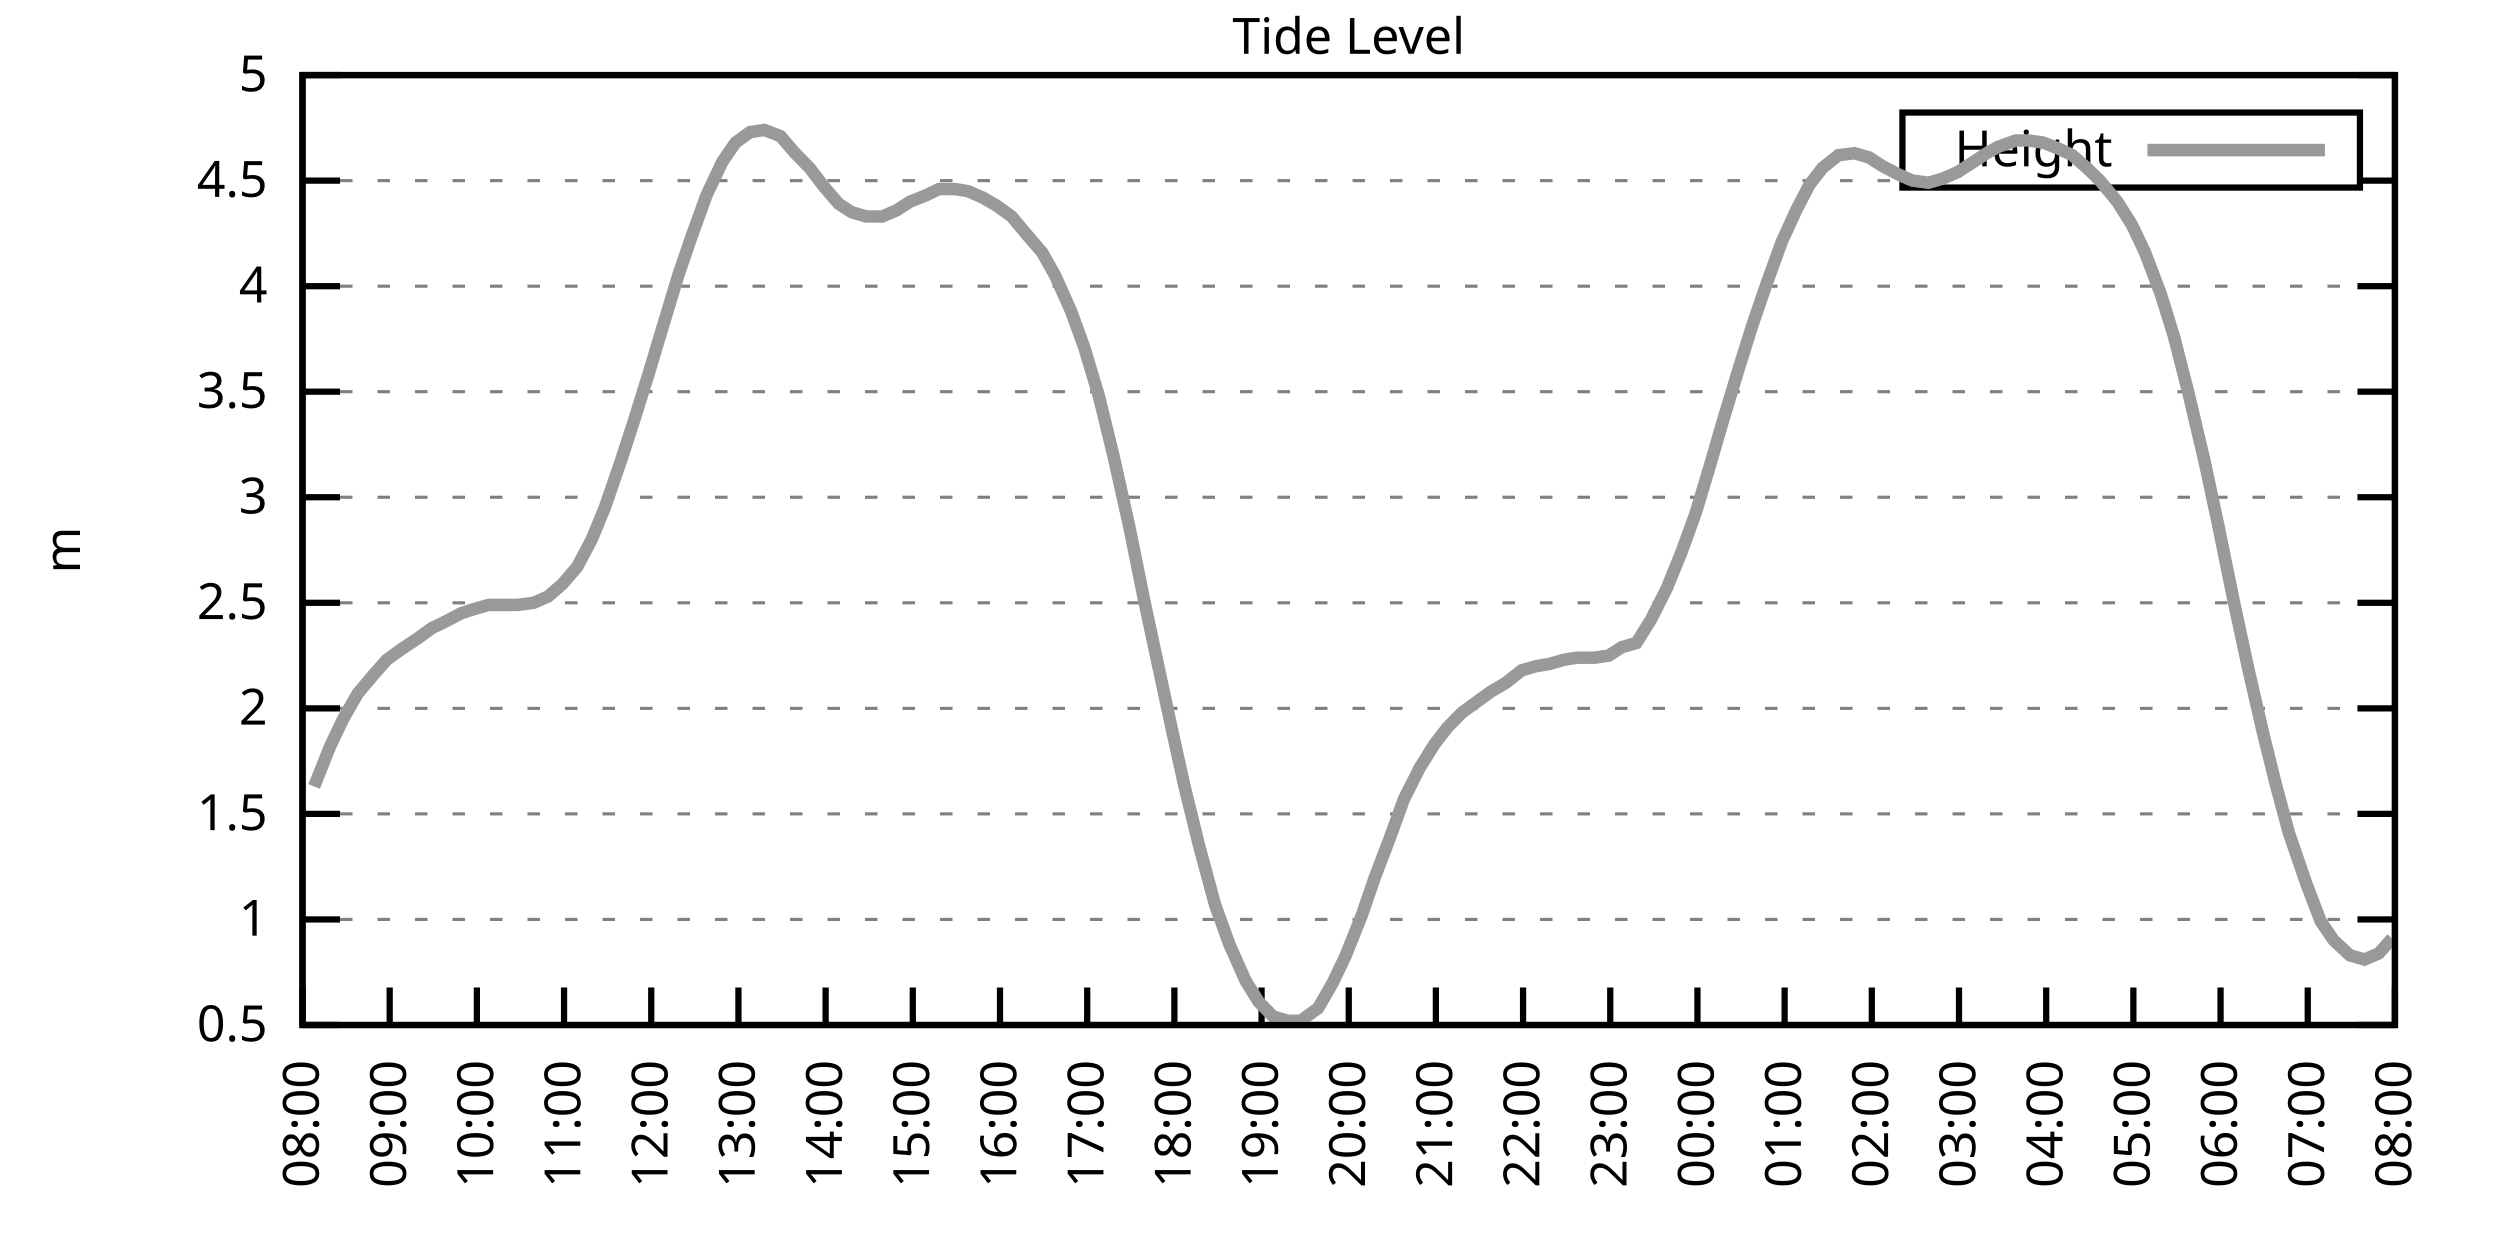
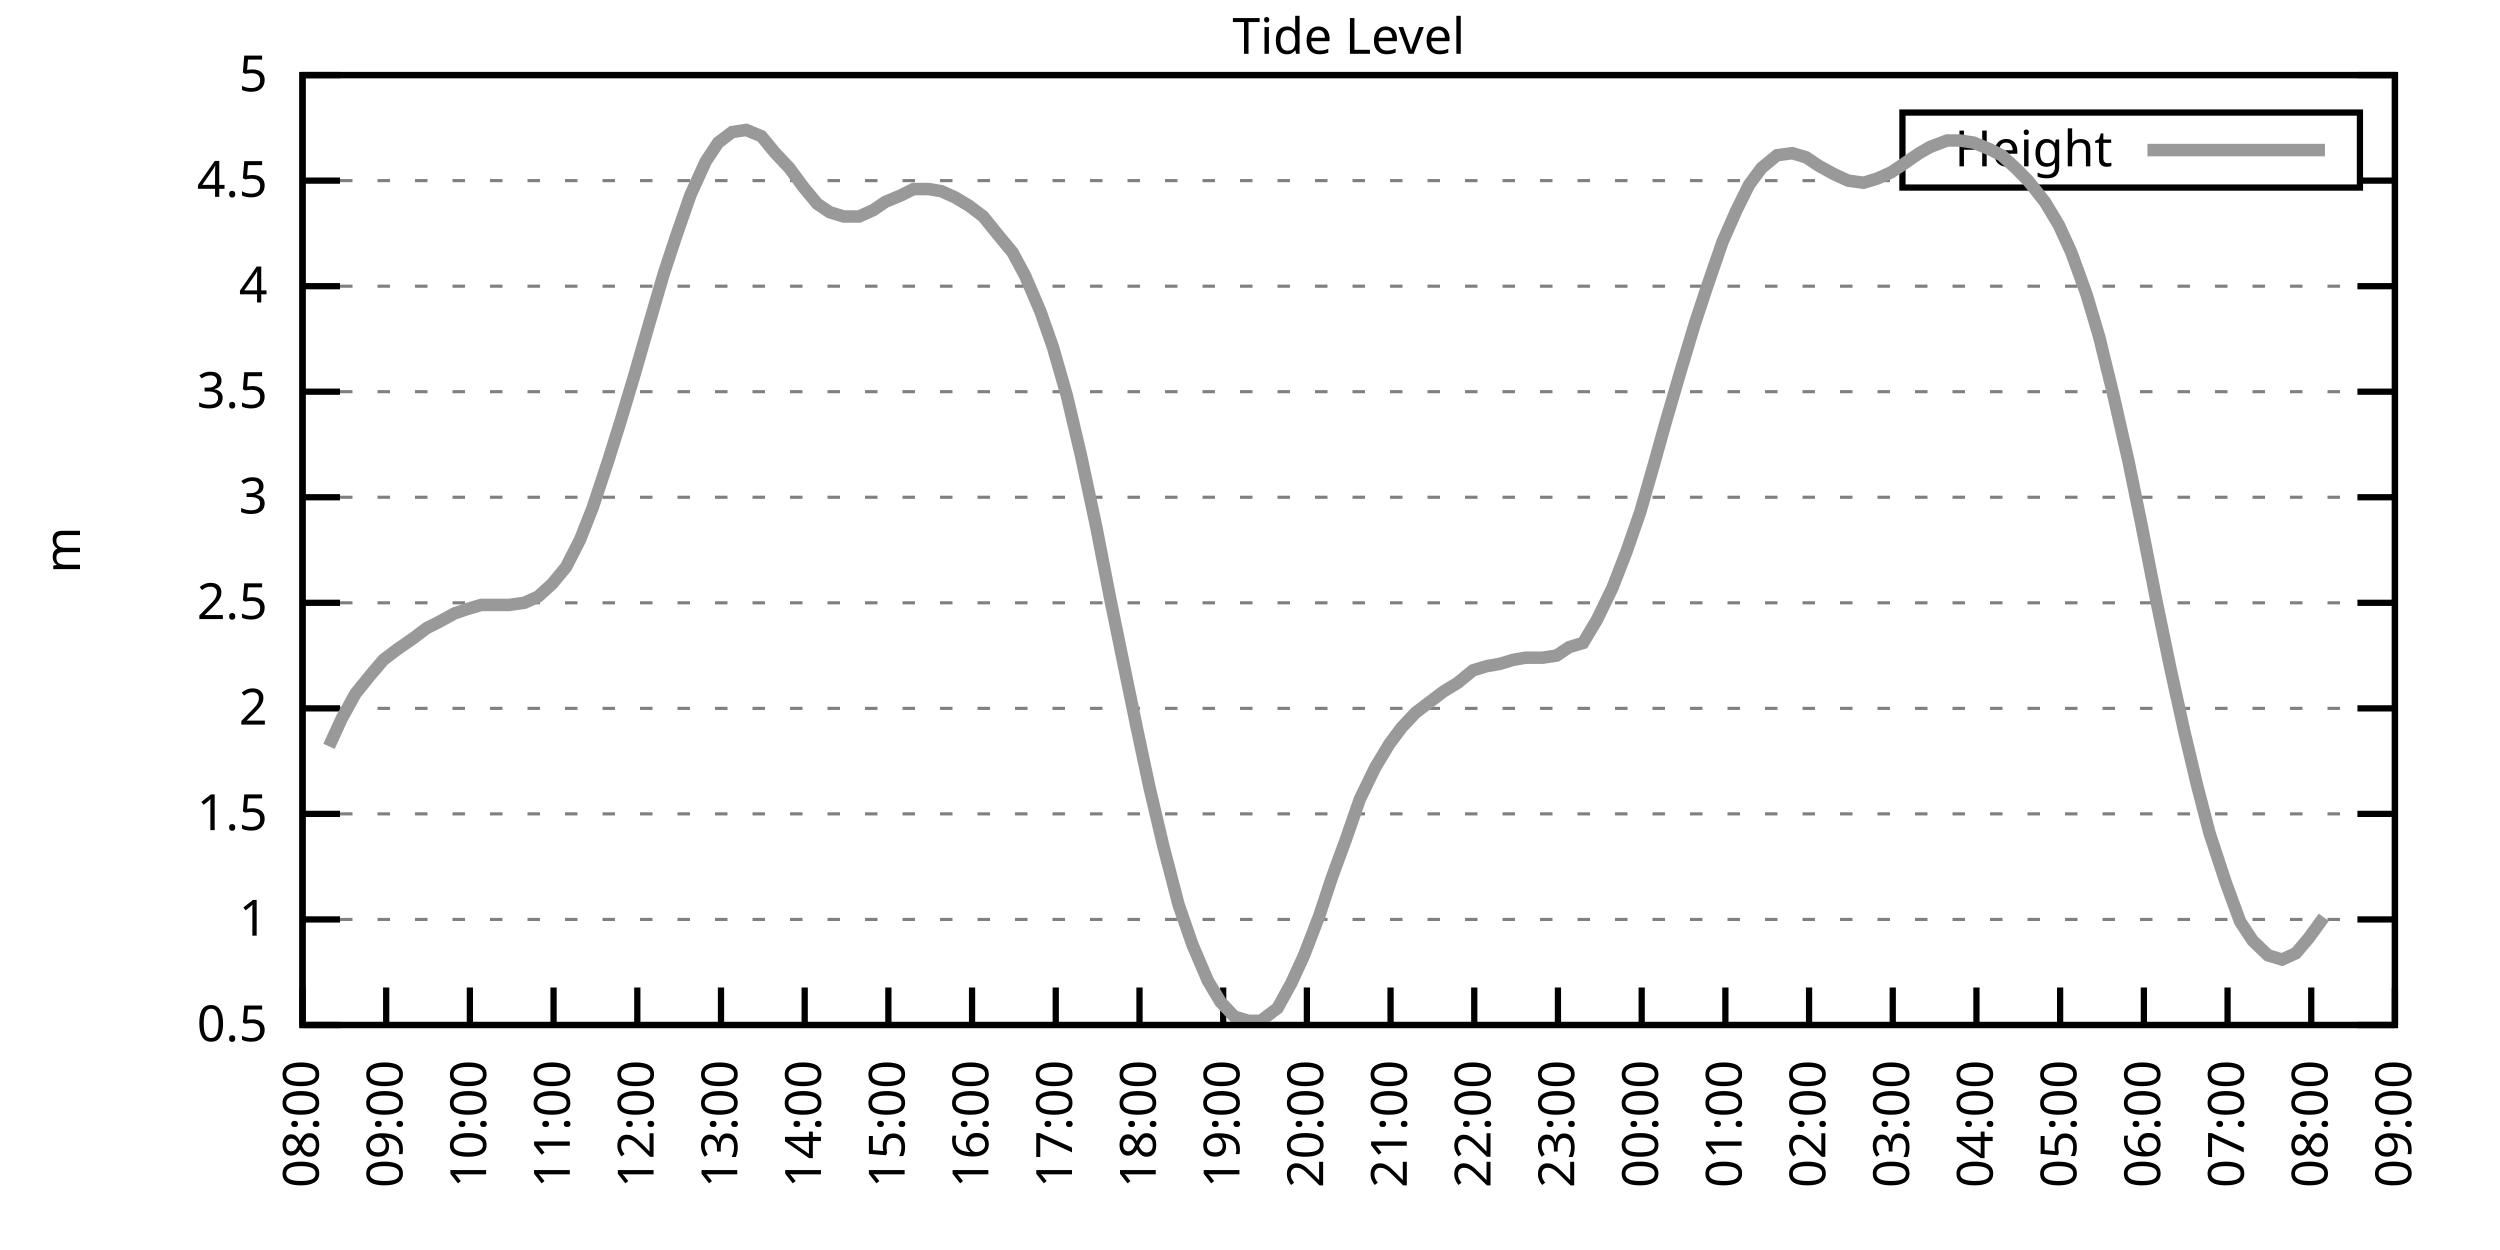
<svg xmlns="http://www.w3.org/2000/svg" xmlns:xlink="http://www.w3.org/1999/xlink" width="400" height="200" viewBox="0 0 400 200">
  <g id="gnuplot_canvas">
    <rect x="0" y="0" width="400" height="200" fill="none" />
    <defs>
      <circle id="gpDot" r="0.5" stroke-width="0.5" stroke="currentColor" />
      <path id="gpPt0" stroke-width="0.333" stroke="currentColor" d="M-1,0 h2 M0,-1 v2" />
      <path id="gpPt1" stroke-width="0.333" stroke="currentColor" d="M-1,-1 L1,1 M1,-1 L-1,1" />
      <path id="gpPt2" stroke-width="0.333" stroke="currentColor" d="M-1,0 L1,0 M0,-1 L0,1 M-1,-1 L1,1 M-1,1 L1,-1" />
      <rect id="gpPt3" stroke-width="0.333" stroke="currentColor" x="-1" y="-1" width="2" height="2" />
      <rect id="gpPt4" stroke-width="0.333" stroke="currentColor" fill="currentColor" x="-1" y="-1" width="2" height="2" />
      <circle id="gpPt5" stroke-width="0.333" stroke="currentColor" cx="0" cy="0" r="1" />
      <use xlink:href="#gpPt5" id="gpPt6" fill="currentColor" stroke="none" />
      <path id="gpPt7" stroke-width="0.333" stroke="currentColor" d="M0,-1.33 L-1.33,0.67 L1.33,0.67 z" />
      <use xlink:href="#gpPt7" id="gpPt8" fill="currentColor" stroke="none" />
      <use xlink:href="#gpPt7" id="gpPt9" stroke="currentColor" transform="rotate(180)" />
      <use xlink:href="#gpPt9" id="gpPt10" fill="currentColor" stroke="none" />
      <use xlink:href="#gpPt3" id="gpPt11" stroke="currentColor" transform="rotate(45)" />
      <use xlink:href="#gpPt11" id="gpPt12" fill="currentColor" stroke="none" />
      <path id="gpPt13" stroke-width="0.333" stroke="currentColor" d="M0,1.330 L1.265,0.411 L0.782,-1.067 L-0.782,-1.076 L-1.265,0.411 z" />
      <use xlink:href="#gpPt13" id="gpPt14" fill="currentColor" stroke="none" />
      <filter id="textbox" filterUnits="objectBoundingBox" x="0" y="0" height="1" width="1">
        <feFlood flood-color="white" flood-opacity="1" result="bgnd" />
        <feComposite in="SourceGraphic" in2="bgnd" operator="atop" />
      </filter>
      <filter id="greybox" filterUnits="objectBoundingBox" x="0" y="0" height="1" width="1">
        <feFlood flood-color="lightgrey" flood-opacity="1" result="grey" />
        <feComposite in="SourceGraphic" in2="grey" operator="atop" />
      </filter>
    </defs>
    <g fill="none" color="white" stroke="currentColor" stroke-width="1.00" stroke-linecap="butt" stroke-linejoin="miter">
</g>
    <g fill="none" color="black" stroke="currentColor" stroke-width="1.00" stroke-linecap="butt" stroke-linejoin="miter">
      <g stroke="none" shape-rendering="crispEdges">
        <polygon fill="rgb(255, 255, 255)" points="48.40,164.00 383.18,164.00 383.18,12.02 48.40,12.02 " />
      </g>
    </g>
    <g fill="none" color="black" stroke="currentColor" stroke-width="1.00" stroke-linecap="butt" stroke-linejoin="miter">
</g>
    <g fill="none" color="black" stroke="black" stroke-width="0.50" stroke-linecap="butt" stroke-linejoin="miter">
</g>
    <g fill="none" color="gray" stroke="currentColor" stroke-width="0.50" stroke-linecap="butt" stroke-linejoin="miter">
      <path stroke="gray" stroke-dasharray="2,4" class="gridline" d="M48.40,164.00 L383.19,164.00  " />
    </g>
    <g fill="none" color="gray" stroke="gray" stroke-width="1.00" stroke-linecap="butt" stroke-linejoin="miter">
</g>
    <g fill="none" color="black" stroke="currentColor" stroke-width="1.00" stroke-linecap="butt" stroke-linejoin="miter">
      <path stroke="black" d="M48.40,164.00 L54.40,164.00 M383.19,164.00 L377.19,164.00  " />
      <g transform="translate(42.80,166.60)" stroke="none" fill="black" font-family="Sans" font-size="8.00" text-anchor="end">
        <text>
          <tspan font-family="Sans"> 0.5</tspan>
        </text>
      </g>
    </g>
    <g fill="none" color="black" stroke="currentColor" stroke-width="1.00" stroke-linecap="butt" stroke-linejoin="miter">
</g>
    <g fill="none" color="black" stroke="black" stroke-width="0.50" stroke-linecap="butt" stroke-linejoin="miter">
</g>
    <g fill="none" color="gray" stroke="currentColor" stroke-width="0.50" stroke-linecap="butt" stroke-linejoin="miter">
      <path stroke="gray" stroke-dasharray="2,4" class="gridline" d="M48.40,147.11 L383.19,147.11  " />
    </g>
    <g fill="none" color="gray" stroke="gray" stroke-width="1.00" stroke-linecap="butt" stroke-linejoin="miter">
</g>
    <g fill="none" color="black" stroke="currentColor" stroke-width="1.00" stroke-linecap="butt" stroke-linejoin="miter">
      <path stroke="black" d="M48.40,147.11 L54.40,147.11 M383.19,147.11 L377.19,147.11  " />
      <g transform="translate(42.80,149.71)" stroke="none" fill="black" font-family="Sans" font-size="8.00" text-anchor="end">
        <text>
          <tspan font-family="Sans"> 1</tspan>
        </text>
      </g>
    </g>
    <g fill="none" color="black" stroke="currentColor" stroke-width="1.00" stroke-linecap="butt" stroke-linejoin="miter">
</g>
    <g fill="none" color="black" stroke="black" stroke-width="0.50" stroke-linecap="butt" stroke-linejoin="miter">
</g>
    <g fill="none" color="gray" stroke="currentColor" stroke-width="0.50" stroke-linecap="butt" stroke-linejoin="miter">
      <path stroke="gray" stroke-dasharray="2,4" class="gridline" d="M48.40,130.22 L383.19,130.22  " />
    </g>
    <g fill="none" color="gray" stroke="gray" stroke-width="1.00" stroke-linecap="butt" stroke-linejoin="miter">
</g>
    <g fill="none" color="black" stroke="currentColor" stroke-width="1.00" stroke-linecap="butt" stroke-linejoin="miter">
      <path stroke="black" d="M48.40,130.22 L54.40,130.22 M383.19,130.22 L377.19,130.22  " />
      <g transform="translate(42.80,132.82)" stroke="none" fill="black" font-family="Sans" font-size="8.00" text-anchor="end">
        <text>
          <tspan font-family="Sans"> 1.5</tspan>
        </text>
      </g>
    </g>
    <g fill="none" color="black" stroke="currentColor" stroke-width="1.00" stroke-linecap="butt" stroke-linejoin="miter">
</g>
    <g fill="none" color="black" stroke="black" stroke-width="0.50" stroke-linecap="butt" stroke-linejoin="miter">
</g>
    <g fill="none" color="gray" stroke="currentColor" stroke-width="0.50" stroke-linecap="butt" stroke-linejoin="miter">
      <path stroke="gray" stroke-dasharray="2,4" class="gridline" d="M48.40,113.34 L383.19,113.34  " />
    </g>
    <g fill="none" color="gray" stroke="gray" stroke-width="1.00" stroke-linecap="butt" stroke-linejoin="miter">
</g>
    <g fill="none" color="black" stroke="currentColor" stroke-width="1.00" stroke-linecap="butt" stroke-linejoin="miter">
      <path stroke="black" d="M48.40,113.34 L54.40,113.34 M383.19,113.34 L377.19,113.34  " />
      <g transform="translate(42.80,115.94)" stroke="none" fill="black" font-family="Sans" font-size="8.00" text-anchor="end">
        <text>
          <tspan font-family="Sans"> 2</tspan>
        </text>
      </g>
    </g>
    <g fill="none" color="black" stroke="currentColor" stroke-width="1.00" stroke-linecap="butt" stroke-linejoin="miter">
</g>
    <g fill="none" color="black" stroke="black" stroke-width="0.50" stroke-linecap="butt" stroke-linejoin="miter">
</g>
    <g fill="none" color="gray" stroke="currentColor" stroke-width="0.50" stroke-linecap="butt" stroke-linejoin="miter">
      <path stroke="gray" stroke-dasharray="2,4" class="gridline" d="M48.40,96.45 L383.19,96.45  " />
    </g>
    <g fill="none" color="gray" stroke="gray" stroke-width="1.00" stroke-linecap="butt" stroke-linejoin="miter">
</g>
    <g fill="none" color="black" stroke="currentColor" stroke-width="1.00" stroke-linecap="butt" stroke-linejoin="miter">
      <path stroke="black" d="M48.40,96.45 L54.40,96.45 M383.19,96.45 L377.19,96.45  " />
      <g transform="translate(42.80,99.05)" stroke="none" fill="black" font-family="Sans" font-size="8.00" text-anchor="end">
        <text>
          <tspan font-family="Sans"> 2.5</tspan>
        </text>
      </g>
    </g>
    <g fill="none" color="black" stroke="currentColor" stroke-width="1.00" stroke-linecap="butt" stroke-linejoin="miter">
</g>
    <g fill="none" color="black" stroke="black" stroke-width="0.50" stroke-linecap="butt" stroke-linejoin="miter">
</g>
    <g fill="none" color="gray" stroke="currentColor" stroke-width="0.50" stroke-linecap="butt" stroke-linejoin="miter">
      <path stroke="gray" stroke-dasharray="2,4" class="gridline" d="M48.40,79.56 L383.19,79.56  " />
    </g>
    <g fill="none" color="gray" stroke="gray" stroke-width="1.00" stroke-linecap="butt" stroke-linejoin="miter">
</g>
    <g fill="none" color="black" stroke="currentColor" stroke-width="1.00" stroke-linecap="butt" stroke-linejoin="miter">
      <path stroke="black" d="M48.40,79.56 L54.40,79.56 M383.19,79.56 L377.19,79.56  " />
      <g transform="translate(42.80,82.16)" stroke="none" fill="black" font-family="Sans" font-size="8.00" text-anchor="end">
        <text>
          <tspan font-family="Sans"> 3</tspan>
        </text>
      </g>
    </g>
    <g fill="none" color="black" stroke="currentColor" stroke-width="1.00" stroke-linecap="butt" stroke-linejoin="miter">
</g>
    <g fill="none" color="black" stroke="black" stroke-width="0.50" stroke-linecap="butt" stroke-linejoin="miter">
</g>
    <g fill="none" color="gray" stroke="currentColor" stroke-width="0.50" stroke-linecap="butt" stroke-linejoin="miter">
      <path stroke="gray" stroke-dasharray="2,4" class="gridline" d="M48.40,62.67 L383.19,62.67  " />
    </g>
    <g fill="none" color="gray" stroke="gray" stroke-width="1.00" stroke-linecap="butt" stroke-linejoin="miter">
</g>
    <g fill="none" color="black" stroke="currentColor" stroke-width="1.00" stroke-linecap="butt" stroke-linejoin="miter">
      <path stroke="black" d="M48.40,62.67 L54.40,62.67 M383.19,62.67 L377.19,62.67  " />
      <g transform="translate(42.80,65.27)" stroke="none" fill="black" font-family="Sans" font-size="8.00" text-anchor="end">
        <text>
          <tspan font-family="Sans"> 3.5</tspan>
        </text>
      </g>
    </g>
    <g fill="none" color="black" stroke="currentColor" stroke-width="1.00" stroke-linecap="butt" stroke-linejoin="miter">
</g>
    <g fill="none" color="black" stroke="black" stroke-width="0.50" stroke-linecap="butt" stroke-linejoin="miter">
</g>
    <g fill="none" color="gray" stroke="currentColor" stroke-width="0.50" stroke-linecap="butt" stroke-linejoin="miter">
      <path stroke="gray" stroke-dasharray="2,4" class="gridline" d="M48.40,45.79 L383.19,45.79  " />
    </g>
    <g fill="none" color="gray" stroke="gray" stroke-width="1.00" stroke-linecap="butt" stroke-linejoin="miter">
</g>
    <g fill="none" color="black" stroke="currentColor" stroke-width="1.00" stroke-linecap="butt" stroke-linejoin="miter">
      <path stroke="black" d="M48.40,45.79 L54.40,45.79 M383.19,45.79 L377.19,45.79  " />
      <g transform="translate(42.80,48.39)" stroke="none" fill="black" font-family="Sans" font-size="8.00" text-anchor="end">
        <text>
          <tspan font-family="Sans"> 4</tspan>
        </text>
      </g>
    </g>
    <g fill="none" color="black" stroke="currentColor" stroke-width="1.00" stroke-linecap="butt" stroke-linejoin="miter">
</g>
    <g fill="none" color="black" stroke="black" stroke-width="0.50" stroke-linecap="butt" stroke-linejoin="miter">
</g>
    <g fill="none" color="gray" stroke="currentColor" stroke-width="0.50" stroke-linecap="butt" stroke-linejoin="miter">
      <path stroke="gray" stroke-dasharray="2,4" class="gridline" d="M48.40,28.90 L304.39,28.90 M377.59,28.90 L383.19,28.90  " />
    </g>
    <g fill="none" color="gray" stroke="gray" stroke-width="1.00" stroke-linecap="butt" stroke-linejoin="miter">
</g>
    <g fill="none" color="black" stroke="currentColor" stroke-width="1.00" stroke-linecap="butt" stroke-linejoin="miter">
      <path stroke="black" d="M48.40,28.90 L54.40,28.90 M383.19,28.90 L377.19,28.90  " />
      <g transform="translate(42.80,31.50)" stroke="none" fill="black" font-family="Sans" font-size="8.00" text-anchor="end">
        <text>
          <tspan font-family="Sans"> 4.5</tspan>
        </text>
      </g>
    </g>
    <g fill="none" color="black" stroke="currentColor" stroke-width="1.00" stroke-linecap="butt" stroke-linejoin="miter">
</g>
    <g fill="none" color="black" stroke="black" stroke-width="0.50" stroke-linecap="butt" stroke-linejoin="miter">
</g>
    <g fill="none" color="gray" stroke="currentColor" stroke-width="0.50" stroke-linecap="butt" stroke-linejoin="miter">
      <path stroke="gray" stroke-dasharray="2,4" class="gridline" d="M48.40,12.01 L383.19,12.01  " />
    </g>
    <g fill="none" color="gray" stroke="gray" stroke-width="1.00" stroke-linecap="butt" stroke-linejoin="miter">
</g>
    <g fill="none" color="black" stroke="currentColor" stroke-width="1.00" stroke-linecap="butt" stroke-linejoin="miter">
      <path stroke="black" d="M48.40,12.01 L54.40,12.01 M383.19,12.01 L377.19,12.01  " />
      <g transform="translate(42.80,14.61)" stroke="none" fill="black" font-family="Sans" font-size="8.00" text-anchor="end">
        <text>
          <tspan font-family="Sans"> 5</tspan>
        </text>
      </g>
    </g>
    <g fill="none" color="black" stroke="currentColor" stroke-width="1.00" stroke-linecap="butt" stroke-linejoin="miter">
      <path stroke="black" d="M48.40,164.00 L48.40,158.00  " />
      <g transform="translate(51.00,169.60) rotate(270.00)" stroke="none" fill="black" font-family="Sans" font-size="8.00" text-anchor="end">
        <text>
          <tspan font-family="Sans">08:00</tspan>
        </text>
      </g>
    </g>
    <g fill="none" color="black" stroke="currentColor" stroke-width="1.00" stroke-linecap="butt" stroke-linejoin="miter">
-       <path stroke="black" d="M62.35,164.00 L62.35,158.00  " />
-       <g transform="translate(64.95,169.60) rotate(270.00)" stroke="none" fill="black" font-family="Sans" font-size="8.00" text-anchor="end">
+       <path stroke="black" d="M61.79,164.00 L61.79,158.00  " />
+       <g transform="translate(64.39,169.60) rotate(270.00)" stroke="none" fill="black" font-family="Sans" font-size="8.00" text-anchor="end">
        <text>
          <tspan font-family="Sans">09:00</tspan>
        </text>
      </g>
    </g>
    <g fill="none" color="black" stroke="currentColor" stroke-width="1.00" stroke-linecap="butt" stroke-linejoin="miter">
-       <path stroke="black" d="M76.30,164.00 L76.30,158.00  " />
-       <g transform="translate(78.90,169.60) rotate(270.00)" stroke="none" fill="black" font-family="Sans" font-size="8.00" text-anchor="end">
+       <path stroke="black" d="M75.18,164.00 L75.18,158.00  " />
+       <g transform="translate(77.78,169.60) rotate(270.00)" stroke="none" fill="black" font-family="Sans" font-size="8.00" text-anchor="end">
        <text>
          <tspan font-family="Sans">10:00</tspan>
        </text>
      </g>
    </g>
    <g fill="none" color="black" stroke="currentColor" stroke-width="1.00" stroke-linecap="butt" stroke-linejoin="miter">
-       <path stroke="black" d="M90.25,164.00 L90.25,158.00  " />
-       <g transform="translate(92.85,169.60) rotate(270.00)" stroke="none" fill="black" font-family="Sans" font-size="8.00" text-anchor="end">
+       <path stroke="black" d="M88.57,164.00 L88.57,158.00  " />
+       <g transform="translate(91.17,169.60) rotate(270.00)" stroke="none" fill="black" font-family="Sans" font-size="8.00" text-anchor="end">
        <text>
          <tspan font-family="Sans">11:00</tspan>
        </text>
      </g>
    </g>
    <g fill="none" color="black" stroke="currentColor" stroke-width="1.00" stroke-linecap="butt" stroke-linejoin="miter">
-       <path stroke="black" d="M104.20,164.00 L104.20,158.00  " />
-       <g transform="translate(106.80,169.60) rotate(270.00)" stroke="none" fill="black" font-family="Sans" font-size="8.00" text-anchor="end">
+       <path stroke="black" d="M101.97,164.00 L101.97,158.00  " />
+       <g transform="translate(104.57,169.60) rotate(270.00)" stroke="none" fill="black" font-family="Sans" font-size="8.00" text-anchor="end">
        <text>
          <tspan font-family="Sans">12:00</tspan>
        </text>
      </g>
    </g>
    <g fill="none" color="black" stroke="currentColor" stroke-width="1.00" stroke-linecap="butt" stroke-linejoin="miter">
-       <path stroke="black" d="M118.15,164.00 L118.15,158.00  " />
-       <g transform="translate(120.75,169.60) rotate(270.00)" stroke="none" fill="black" font-family="Sans" font-size="8.00" text-anchor="end">
+       <path stroke="black" d="M115.36,164.00 L115.36,158.00  " />
+       <g transform="translate(117.96,169.60) rotate(270.00)" stroke="none" fill="black" font-family="Sans" font-size="8.00" text-anchor="end">
        <text>
          <tspan font-family="Sans">13:00</tspan>
        </text>
      </g>
    </g>
    <g fill="none" color="black" stroke="currentColor" stroke-width="1.00" stroke-linecap="butt" stroke-linejoin="miter">
-       <path stroke="black" d="M132.10,164.00 L132.10,158.00  " />
-       <g transform="translate(134.70,169.60) rotate(270.00)" stroke="none" fill="black" font-family="Sans" font-size="8.00" text-anchor="end">
+       <path stroke="black" d="M128.75,164.00 L128.75,158.00  " />
+       <g transform="translate(131.35,169.60) rotate(270.00)" stroke="none" fill="black" font-family="Sans" font-size="8.00" text-anchor="end">
        <text>
          <tspan font-family="Sans">14:00</tspan>
        </text>
      </g>
    </g>
    <g fill="none" color="black" stroke="currentColor" stroke-width="1.00" stroke-linecap="butt" stroke-linejoin="miter">
-       <path stroke="black" d="M146.05,164.00 L146.05,158.00  " />
-       <g transform="translate(148.65,169.60) rotate(270.00)" stroke="none" fill="black" font-family="Sans" font-size="8.00" text-anchor="end">
+       <path stroke="black" d="M142.14,164.00 L142.14,158.00  " />
+       <g transform="translate(144.74,169.60) rotate(270.00)" stroke="none" fill="black" font-family="Sans" font-size="8.00" text-anchor="end">
        <text>
          <tspan font-family="Sans">15:00</tspan>
        </text>
      </g>
    </g>
    <g fill="none" color="black" stroke="currentColor" stroke-width="1.00" stroke-linecap="butt" stroke-linejoin="miter">
-       <path stroke="black" d="M160.00,164.00 L160.00,158.00  " />
-       <g transform="translate(162.60,169.60) rotate(270.00)" stroke="none" fill="black" font-family="Sans" font-size="8.00" text-anchor="end">
+       <path stroke="black" d="M155.53,164.00 L155.53,158.00  " />
+       <g transform="translate(158.13,169.60) rotate(270.00)" stroke="none" fill="black" font-family="Sans" font-size="8.00" text-anchor="end">
        <text>
          <tspan font-family="Sans">16:00</tspan>
        </text>
      </g>
    </g>
    <g fill="none" color="black" stroke="currentColor" stroke-width="1.00" stroke-linecap="butt" stroke-linejoin="miter">
-       <path stroke="black" d="M173.95,164.00 L173.95,158.00  " />
-       <g transform="translate(176.55,169.60) rotate(270.00)" stroke="none" fill="black" font-family="Sans" font-size="8.00" text-anchor="end">
+       <path stroke="black" d="M168.92,164.00 L168.92,158.00  " />
+       <g transform="translate(171.52,169.60) rotate(270.00)" stroke="none" fill="black" font-family="Sans" font-size="8.00" text-anchor="end">
        <text>
          <tspan font-family="Sans">17:00</tspan>
        </text>
      </g>
    </g>
    <g fill="none" color="black" stroke="currentColor" stroke-width="1.00" stroke-linecap="butt" stroke-linejoin="miter">
-       <path stroke="black" d="M187.90,164.00 L187.90,158.00  " />
-       <g transform="translate(190.50,169.60) rotate(270.00)" stroke="none" fill="black" font-family="Sans" font-size="8.00" text-anchor="end">
+       <path stroke="black" d="M182.32,164.00 L182.32,158.00  " />
+       <g transform="translate(184.92,169.60) rotate(270.00)" stroke="none" fill="black" font-family="Sans" font-size="8.00" text-anchor="end">
        <text>
          <tspan font-family="Sans">18:00</tspan>
        </text>
      </g>
    </g>
    <g fill="none" color="black" stroke="currentColor" stroke-width="1.00" stroke-linecap="butt" stroke-linejoin="miter">
-       <path stroke="black" d="M201.85,164.00 L201.85,158.00  " />
-       <g transform="translate(204.45,169.60) rotate(270.00)" stroke="none" fill="black" font-family="Sans" font-size="8.00" text-anchor="end">
+       <path stroke="black" d="M195.71,164.00 L195.71,158.00  " />
+       <g transform="translate(198.31,169.60) rotate(270.00)" stroke="none" fill="black" font-family="Sans" font-size="8.00" text-anchor="end">
        <text>
          <tspan font-family="Sans">19:00</tspan>
        </text>
      </g>
    </g>
    <g fill="none" color="black" stroke="currentColor" stroke-width="1.00" stroke-linecap="butt" stroke-linejoin="miter">
-       <path stroke="black" d="M215.80,164.00 L215.80,158.00  " />
-       <g transform="translate(218.40,169.60) rotate(270.00)" stroke="none" fill="black" font-family="Sans" font-size="8.00" text-anchor="end">
+       <path stroke="black" d="M209.10,164.00 L209.10,158.00  " />
+       <g transform="translate(211.70,169.60) rotate(270.00)" stroke="none" fill="black" font-family="Sans" font-size="8.00" text-anchor="end">
        <text>
          <tspan font-family="Sans">20:00</tspan>
        </text>
      </g>
    </g>
    <g fill="none" color="black" stroke="currentColor" stroke-width="1.00" stroke-linecap="butt" stroke-linejoin="miter">
-       <path stroke="black" d="M229.74,164.00 L229.74,158.00  " />
-       <g transform="translate(232.34,169.60) rotate(270.00)" stroke="none" fill="black" font-family="Sans" font-size="8.00" text-anchor="end">
+       <path stroke="black" d="M222.49,164.00 L222.49,158.00  " />
+       <g transform="translate(225.09,169.60) rotate(270.00)" stroke="none" fill="black" font-family="Sans" font-size="8.00" text-anchor="end">
        <text>
          <tspan font-family="Sans">21:00</tspan>
        </text>
      </g>
    </g>
    <g fill="none" color="black" stroke="currentColor" stroke-width="1.00" stroke-linecap="butt" stroke-linejoin="miter">
-       <path stroke="black" d="M243.69,164.00 L243.69,158.00  " />
-       <g transform="translate(246.29,169.60) rotate(270.00)" stroke="none" fill="black" font-family="Sans" font-size="8.00" text-anchor="end">
+       <path stroke="black" d="M235.88,164.00 L235.88,158.00  " />
+       <g transform="translate(238.48,169.60) rotate(270.00)" stroke="none" fill="black" font-family="Sans" font-size="8.00" text-anchor="end">
        <text>
          <tspan font-family="Sans">22:00</tspan>
        </text>
      </g>
    </g>
    <g fill="none" color="black" stroke="currentColor" stroke-width="1.00" stroke-linecap="butt" stroke-linejoin="miter">
-       <path stroke="black" d="M257.64,164.00 L257.64,158.00  " />
-       <g transform="translate(260.24,169.60) rotate(270.00)" stroke="none" fill="black" font-family="Sans" font-size="8.00" text-anchor="end">
+       <path stroke="black" d="M249.27,164.00 L249.27,158.00  " />
+       <g transform="translate(251.87,169.60) rotate(270.00)" stroke="none" fill="black" font-family="Sans" font-size="8.00" text-anchor="end">
        <text>
          <tspan font-family="Sans">23:00</tspan>
        </text>
      </g>
    </g>
    <g fill="none" color="black" stroke="currentColor" stroke-width="1.00" stroke-linecap="butt" stroke-linejoin="miter">
-       <path stroke="black" d="M271.59,164.00 L271.59,158.00  " />
-       <g transform="translate(274.19,169.60) rotate(270.00)" stroke="none" fill="black" font-family="Sans" font-size="8.00" text-anchor="end">
+       <path stroke="black" d="M262.67,164.00 L262.67,158.00  " />
+       <g transform="translate(265.27,169.60) rotate(270.00)" stroke="none" fill="black" font-family="Sans" font-size="8.00" text-anchor="end">
        <text>
          <tspan font-family="Sans">00:00</tspan>
        </text>
      </g>
    </g>
    <g fill="none" color="black" stroke="currentColor" stroke-width="1.00" stroke-linecap="butt" stroke-linejoin="miter">
-       <path stroke="black" d="M285.54,164.00 L285.54,158.00  " />
-       <g transform="translate(288.14,169.60) rotate(270.00)" stroke="none" fill="black" font-family="Sans" font-size="8.00" text-anchor="end">
+       <path stroke="black" d="M276.06,164.00 L276.06,158.00  " />
+       <g transform="translate(278.66,169.60) rotate(270.00)" stroke="none" fill="black" font-family="Sans" font-size="8.00" text-anchor="end">
        <text>
          <tspan font-family="Sans">01:00</tspan>
        </text>
      </g>
    </g>
    <g fill="none" color="black" stroke="currentColor" stroke-width="1.00" stroke-linecap="butt" stroke-linejoin="miter">
-       <path stroke="black" d="M299.49,164.00 L299.49,158.00  " />
-       <g transform="translate(302.09,169.60) rotate(270.00)" stroke="none" fill="black" font-family="Sans" font-size="8.00" text-anchor="end">
+       <path stroke="black" d="M289.45,164.00 L289.45,158.00  " />
+       <g transform="translate(292.05,169.60) rotate(270.00)" stroke="none" fill="black" font-family="Sans" font-size="8.00" text-anchor="end">
        <text>
          <tspan font-family="Sans">02:00</tspan>
        </text>
      </g>
    </g>
    <g fill="none" color="black" stroke="currentColor" stroke-width="1.00" stroke-linecap="butt" stroke-linejoin="miter">
-       <path stroke="black" d="M313.44,164.00 L313.44,158.00  " />
-       <g transform="translate(316.04,169.60) rotate(270.00)" stroke="none" fill="black" font-family="Sans" font-size="8.00" text-anchor="end">
+       <path stroke="black" d="M302.84,164.00 L302.84,158.00  " />
+       <g transform="translate(305.44,169.60) rotate(270.00)" stroke="none" fill="black" font-family="Sans" font-size="8.00" text-anchor="end">
        <text>
          <tspan font-family="Sans">03:00</tspan>
        </text>
      </g>
    </g>
    <g fill="none" color="black" stroke="currentColor" stroke-width="1.00" stroke-linecap="butt" stroke-linejoin="miter">
-       <path stroke="black" d="M327.39,164.00 L327.39,158.00  " />
-       <g transform="translate(329.99,169.60) rotate(270.00)" stroke="none" fill="black" font-family="Sans" font-size="8.00" text-anchor="end">
+       <path stroke="black" d="M316.23,164.00 L316.23,158.00  " />
+       <g transform="translate(318.83,169.60) rotate(270.00)" stroke="none" fill="black" font-family="Sans" font-size="8.00" text-anchor="end">
        <text>
          <tspan font-family="Sans">04:00</tspan>
        </text>
      </g>
    </g>
    <g fill="none" color="black" stroke="currentColor" stroke-width="1.00" stroke-linecap="butt" stroke-linejoin="miter">
-       <path stroke="black" d="M341.34,164.00 L341.34,158.00  " />
-       <g transform="translate(343.94,169.60) rotate(270.00)" stroke="none" fill="black" font-family="Sans" font-size="8.00" text-anchor="end">
+       <path stroke="black" d="M329.62,164.00 L329.62,158.00  " />
+       <g transform="translate(332.22,169.60) rotate(270.00)" stroke="none" fill="black" font-family="Sans" font-size="8.00" text-anchor="end">
        <text>
          <tspan font-family="Sans">05:00</tspan>
        </text>
      </g>
    </g>
    <g fill="none" color="black" stroke="currentColor" stroke-width="1.00" stroke-linecap="butt" stroke-linejoin="miter">
-       <path stroke="black" d="M355.29,164.00 L355.29,158.00  " />
-       <g transform="translate(357.89,169.60) rotate(270.00)" stroke="none" fill="black" font-family="Sans" font-size="8.00" text-anchor="end">
+       <path stroke="black" d="M343.02,164.00 L343.02,158.00  " />
+       <g transform="translate(345.62,169.60) rotate(270.00)" stroke="none" fill="black" font-family="Sans" font-size="8.00" text-anchor="end">
        <text>
          <tspan font-family="Sans">06:00</tspan>
        </text>
      </g>
    </g>
    <g fill="none" color="black" stroke="currentColor" stroke-width="1.00" stroke-linecap="butt" stroke-linejoin="miter">
-       <path stroke="black" d="M369.24,164.00 L369.24,158.00  " />
-       <g transform="translate(371.84,169.60) rotate(270.00)" stroke="none" fill="black" font-family="Sans" font-size="8.00" text-anchor="end">
+       <path stroke="black" d="M356.41,164.00 L356.41,158.00  " />
+       <g transform="translate(359.01,169.60) rotate(270.00)" stroke="none" fill="black" font-family="Sans" font-size="8.00" text-anchor="end">
        <text>
          <tspan font-family="Sans">07:00</tspan>
+         </text>
+       </g>
+     </g>
+     <g fill="none" color="black" stroke="currentColor" stroke-width="1.00" stroke-linecap="butt" stroke-linejoin="miter">
+       <path stroke="black" d="M369.80,164.00 L369.80,158.00  " />
+       <g transform="translate(372.40,169.60) rotate(270.00)" stroke="none" fill="black" font-family="Sans" font-size="8.00" text-anchor="end">
+         <text>
+           <tspan font-family="Sans">08:00</tspan>
        </text>
      </g>
    </g>
    <g fill="none" color="black" stroke="currentColor" stroke-width="1.00" stroke-linecap="butt" stroke-linejoin="miter">
      <path stroke="black" d="M383.19,164.00 L383.19,158.00  " />
      <g transform="translate(385.79,169.60) rotate(270.00)" stroke="none" fill="black" font-family="Sans" font-size="8.00" text-anchor="end">
        <text>
-           <tspan font-family="Sans">08:00</tspan>
+           <tspan font-family="Sans">09:00</tspan>
        </text>
      </g>
    </g>
    <g fill="none" color="black" stroke="currentColor" stroke-width="1.00" stroke-linecap="butt" stroke-linejoin="miter">
</g>
    <g fill="none" color="black" stroke="currentColor" stroke-width="1.00" stroke-linecap="butt" stroke-linejoin="miter">
      <path stroke="black" d="M48.40,12.01 L48.40,164.00 L383.19,164.00 L383.19,12.01 L48.40,12.01 Z  " />
    </g>
    <g fill="none" color="black" stroke="currentColor" stroke-width="1.00" stroke-linecap="butt" stroke-linejoin="miter">
</g>
    <g fill="none" color="black" stroke="currentColor" stroke-width="1.00" stroke-linecap="butt" stroke-linejoin="miter">
      <path stroke="black" d="M304.39,30.01 L304.39,18.01 L377.59,18.01 L377.59,30.01 L304.39,30.01 Z  " />
    </g>
    <g id="Tide_level_plot_1">
      <g fill="none" color="white" stroke="black" stroke-width="2.00" stroke-linecap="butt" stroke-linejoin="miter">
</g>
      <g fill="none" color="black" stroke="currentColor" stroke-width="2.00" stroke-linecap="butt" stroke-linejoin="miter">
        <g transform="translate(337.99,26.61)" stroke="none" fill="black" font-family="Sans" font-size="8.00" text-anchor="end">
          <text>
            <tspan font-family="Sans">Height</tspan>
          </text>
        </g>
      </g>
      <g fill="none" color="black" stroke="currentColor" stroke-width="2.00" stroke-linecap="butt" stroke-linejoin="miter">
-         <path stroke="rgb(153, 153, 153)" d="M343.59,24.01 L371.99,24.01 M50.26,125.83 L52.82,119.42 L54.91,115.03 L57.23,110.97 L59.79,107.93 L61.88,105.57   L64.21,103.88 L66.77,102.19 L69.09,100.50 L71.18,99.49 L73.74,98.14 L75.83,97.46 L78.16,96.79 L80.48,96.79   L82.81,96.79 L85.37,96.45 L87.69,95.44 L90.02,93.41 L92.34,90.71 L94.67,86.32 L96.76,81.25 L99.32,73.82   L101.41,67.40 L103.73,59.97 L106.06,52.20 L108.62,43.76 L110.71,37.68 L113.03,31.26 L115.59,25.86 L117.68,22.82   L120.01,21.13 L122.33,20.79 L124.89,21.80 L127.22,24.51 L129.54,26.87 L131.87,29.91 L134.19,32.61 L136.28,33.96   L138.61,34.64 L141.16,34.64 L143.49,33.63 L145.58,32.28 L148.14,31.26 L150.23,30.25 L152.79,30.25 L154.88,30.59   L157.21,31.60 L159.53,32.95 L161.86,34.64 L164.41,37.68 L166.74,40.38 L168.83,44.10 L171.39,49.84 L173.48,55.58   L175.81,63.35 L178.13,72.81 L180.69,84.29 L183.01,95.77 L185.11,105.57 L187.43,116.38 L189.52,125.83 L191.85,135.29   L194.41,144.75 L196.73,151.17 L199.29,156.91 L201.38,160.28 L203.71,162.65 L206.03,163.32 L208.12,163.32 L210.91,161.30   L213.24,157.24 L215.33,152.85 L217.89,146.44 L219.98,140.36 L222.30,134.28 L224.63,127.86 L227.19,122.79 L229.51,119.08   L231.60,116.38 L233.93,114.01 L236.25,112.32 L238.58,110.63 L240.90,109.28 L243.46,107.26 L245.79,106.58 L247.88,106.24   L250.20,105.57 L252.30,105.23 L255.09,105.23 L257.41,104.89 L259.50,103.54 L261.83,102.87 L264.15,99.15 L266.71,94.08   L269.04,88.34 L271.36,81.93 L273.69,74.16 L275.55,67.74 L278.10,59.30 L280.43,51.87 L282.52,45.79 L285.08,38.69   L287.40,33.63 L289.50,29.57 L291.59,26.87 L294.15,24.84 L296.70,24.51 L299.03,25.18 L301.12,26.53 L303.68,27.88   L306.00,28.90 L308.56,29.24 L310.88,28.56 L313.21,27.55 L315.30,26.20 L317.86,24.51 L319.72,23.49 L322.51,22.48   L324.60,22.48 L326.93,22.82 L329.48,23.83 L331.58,24.84 L333.90,26.87 L335.99,28.90 L338.78,32.28 L341.11,35.99   L343.20,40.38 L345.76,47.14 L347.85,53.89 L350.18,63.01 L352.73,73.82 L354.83,83.61 L357.38,96.11 L359.71,106.92   L362.03,117.05 L364.13,125.50 L366.22,133.26 L369.01,141.37 L371.33,147.45 L373.43,150.49 L375.98,152.85 L378.31,153.53   L380.63,152.52 L382.73,150.15  " />
+         <path stroke="rgb(153, 153, 153)" d="M343.59,24.01 L371.99,24.01 M52.64,119.42 L54.65,115.03 L56.88,110.97 L59.34,107.93 L61.35,105.57 L63.58,103.88   L66.03,102.19 L68.26,100.50 L70.27,99.49 L72.73,98.14 L74.74,97.46 L76.97,96.79 L79.20,96.79 L81.43,96.79   L83.89,96.45 L86.12,95.44 L88.35,93.41 L90.58,90.71 L92.82,86.32 L94.82,81.25 L97.28,73.82 L99.29,67.40   L101.52,59.97 L103.75,52.20 L106.21,43.76 L108.22,37.68 L110.45,31.26 L112.90,25.86 L114.91,22.82 L117.14,21.13   L119.38,20.79 L121.83,21.80 L124.06,24.51 L126.29,26.87 L128.53,29.91 L130.76,32.61 L132.77,33.96 L135.00,34.64   L137.45,34.64 L139.69,33.63 L141.69,32.28 L144.15,31.26 L146.16,30.25 L148.61,30.25 L150.62,30.59 L152.85,31.60   L155.09,32.95 L157.32,34.64 L159.77,37.68 L162.01,40.38 L164.01,44.10 L166.47,49.84 L168.48,55.58 L170.71,63.35   L172.94,72.81 L175.40,84.29 L177.63,95.77 L179.64,105.57 L181.87,116.38 L183.88,125.83 L186.11,135.29 L188.57,144.75   L190.80,151.17 L193.25,156.91 L195.26,160.28 L197.49,162.65 L199.73,163.32 L201.73,163.32 L204.41,161.30 L206.64,157.24   L208.65,152.85 L211.11,146.44 L213.12,140.36 L215.35,134.28 L217.58,127.86 L220.04,122.79 L222.27,119.08 L224.28,116.38   L226.51,114.01 L228.74,112.32 L230.97,110.63 L233.20,109.28 L235.66,107.26 L237.89,106.58 L239.90,106.24 L242.13,105.57   L244.14,105.23 L246.82,105.23 L249.05,104.89 L251.06,103.54 L253.29,102.87 L255.52,99.15 L257.98,94.08 L260.21,88.34   L262.44,81.93 L264.67,74.16 L266.46,67.74 L268.92,59.30 L271.15,51.87 L273.16,45.79 L275.61,38.69 L277.84,33.63   L279.85,29.57 L281.86,26.87 L284.32,24.84 L286.77,24.51 L289.00,25.18 L291.01,26.53 L293.47,27.88 L295.70,28.90   L298.15,29.24 L300.39,28.56 L302.62,27.55 L304.63,26.20 L307.08,24.51 L308.87,23.49 L311.54,22.48 L313.55,22.48   L315.79,22.82 L318.24,23.83 L320.25,24.84 L322.48,26.87 L324.49,28.90 L327.17,32.28 L329.40,35.99 L331.41,40.38   L333.86,47.14 L335.87,53.89 L338.10,63.01 L340.56,73.82 L342.57,83.61 L345.02,96.11 L347.26,106.92 L349.49,117.05   L351.50,125.50 L353.51,133.26 L356.18,141.37 L358.42,147.45 L360.42,150.49 L362.88,152.85 L365.11,153.53 L367.34,152.52   L369.35,150.15 L371.81,146.77  " />
      </g>
    </g>
    <g fill="none" color="black" stroke="currentColor" stroke-width="2.00" stroke-linecap="butt" stroke-linejoin="miter">
</g>
    <g fill="none" color="black" stroke="black" stroke-width="1.00" stroke-linecap="butt" stroke-linejoin="miter">
</g>
    <g fill="none" color="black" stroke="currentColor" stroke-width="1.00" stroke-linecap="butt" stroke-linejoin="miter">
      <path stroke="black" d="M48.40,12.01 L48.40,164.00 L383.19,164.00 L383.19,12.01 L48.40,12.01 Z  " />
      <g transform="translate(12.80,88.01) rotate(270.00)" stroke="none" fill="black" font-family="Sans" font-size="8.00" text-anchor="middle">
        <text>
          <tspan font-family="Sans">m</tspan>
        </text>
      </g>
    </g>
    <g fill="none" color="black" stroke="currentColor" stroke-width="1.00" stroke-linecap="butt" stroke-linejoin="miter">
</g>
    <g fill="none" color="black" stroke="currentColor" stroke-width="1.00" stroke-linecap="butt" stroke-linejoin="miter">
      <g transform="translate(215.79,8.61)" stroke="none" fill="black" font-family="Sans" font-size="8.00" text-anchor="middle">
        <text>
          <tspan font-family="Sans">Tide Level</tspan>
        </text>
      </g>
    </g>
    <g fill="none" color="black" stroke="currentColor" stroke-width="1.00" stroke-linecap="butt" stroke-linejoin="miter">
</g>
  </g>
</svg>
